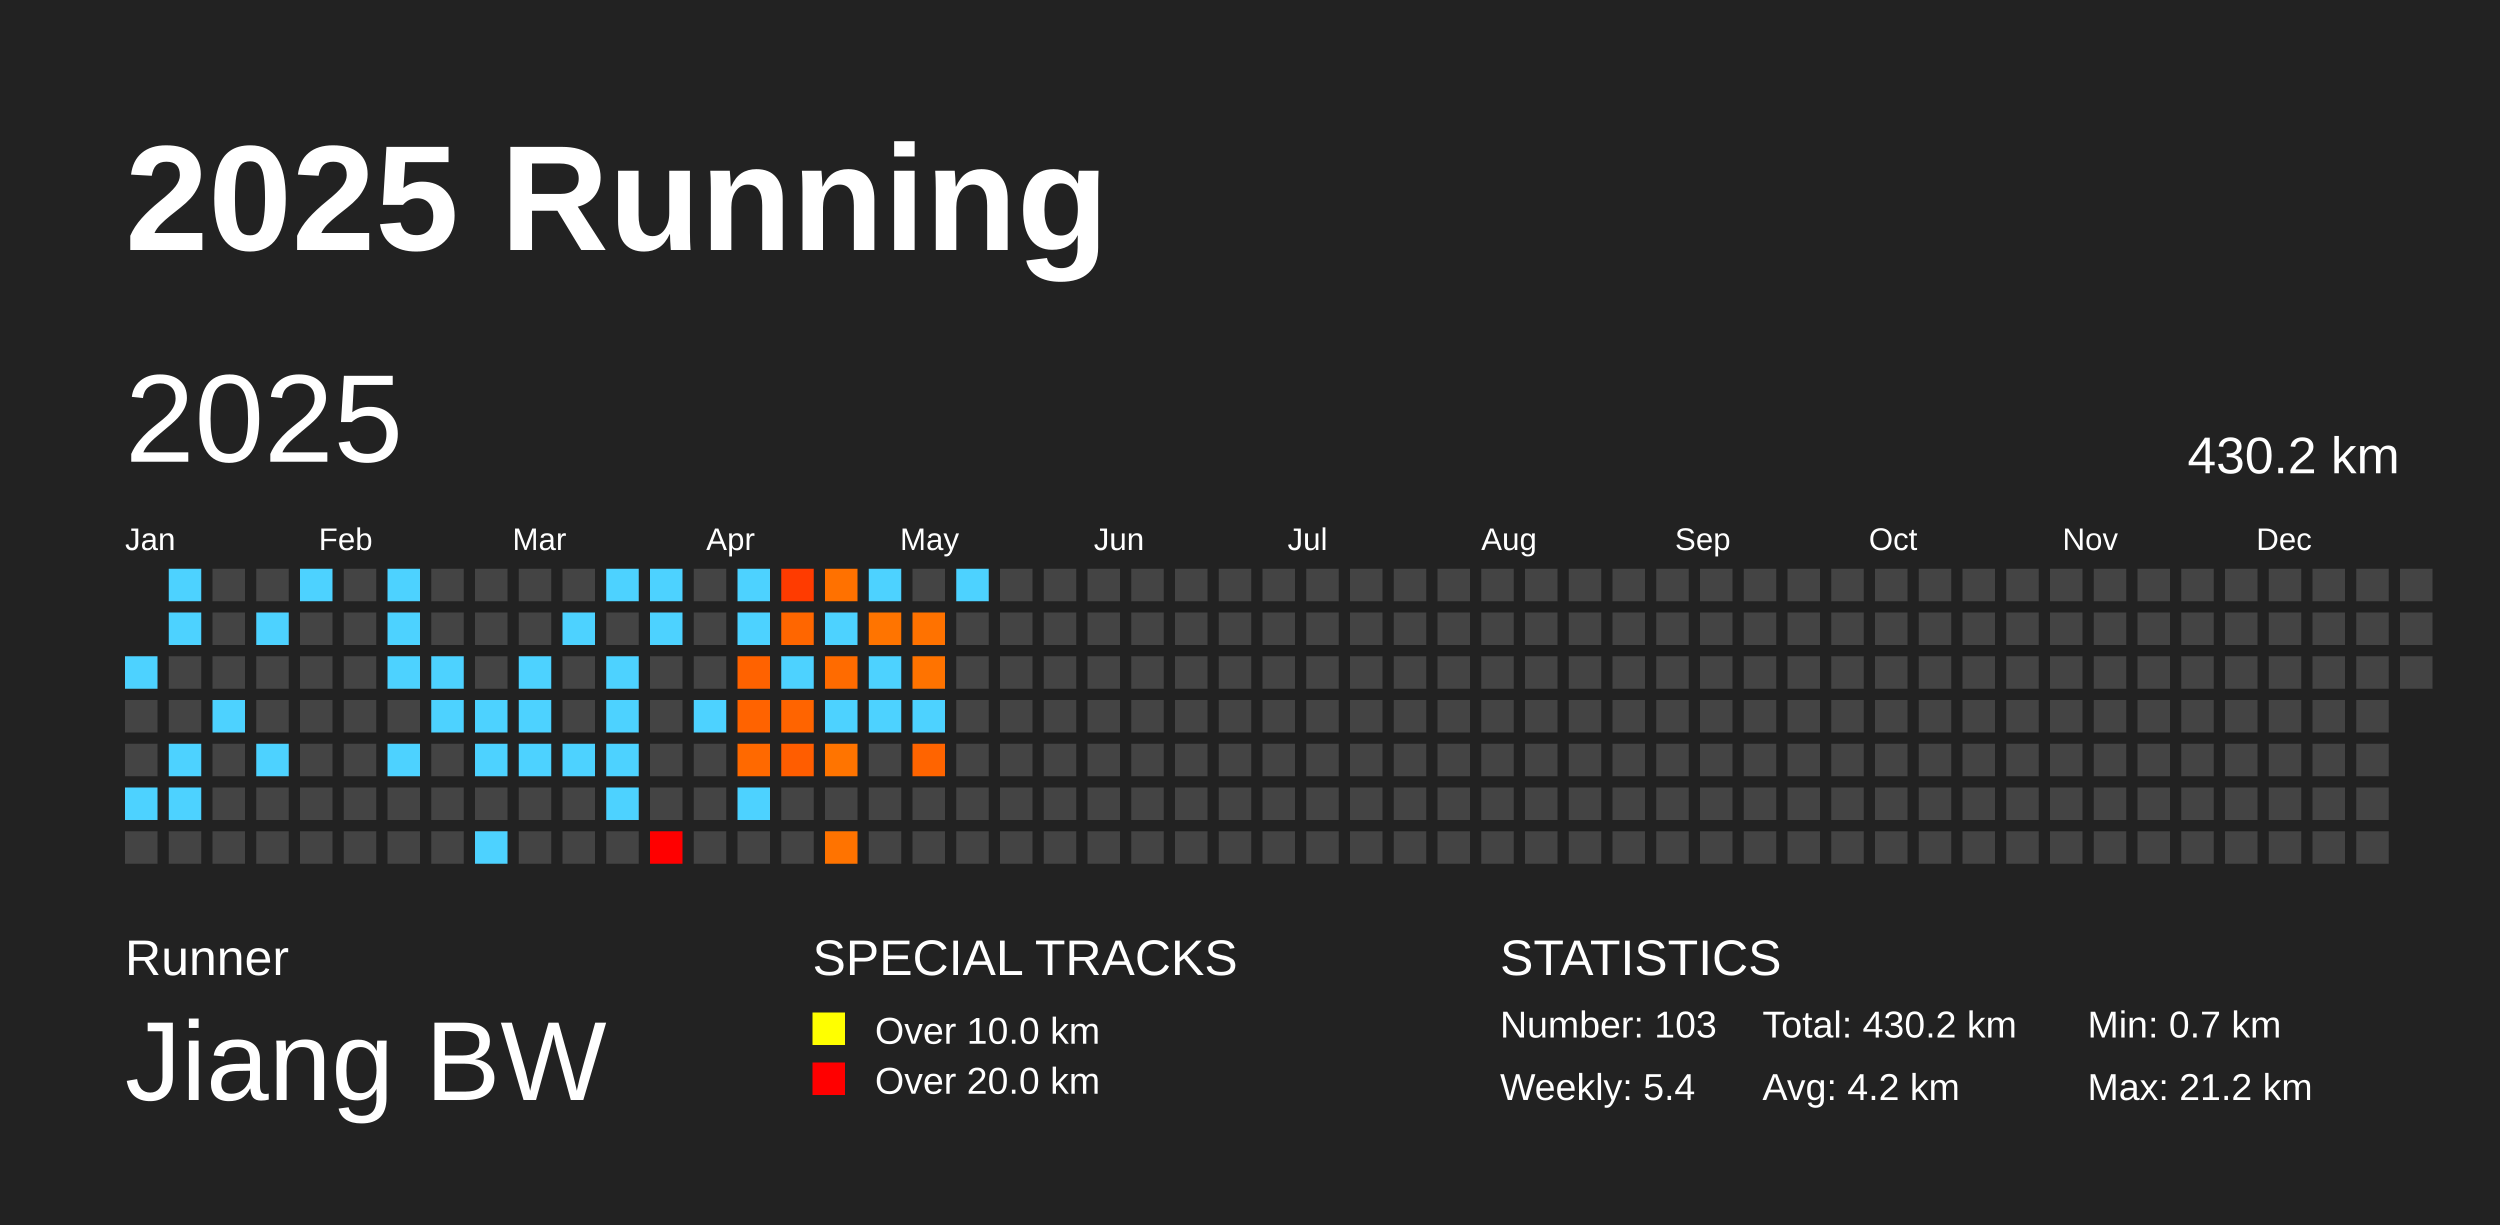
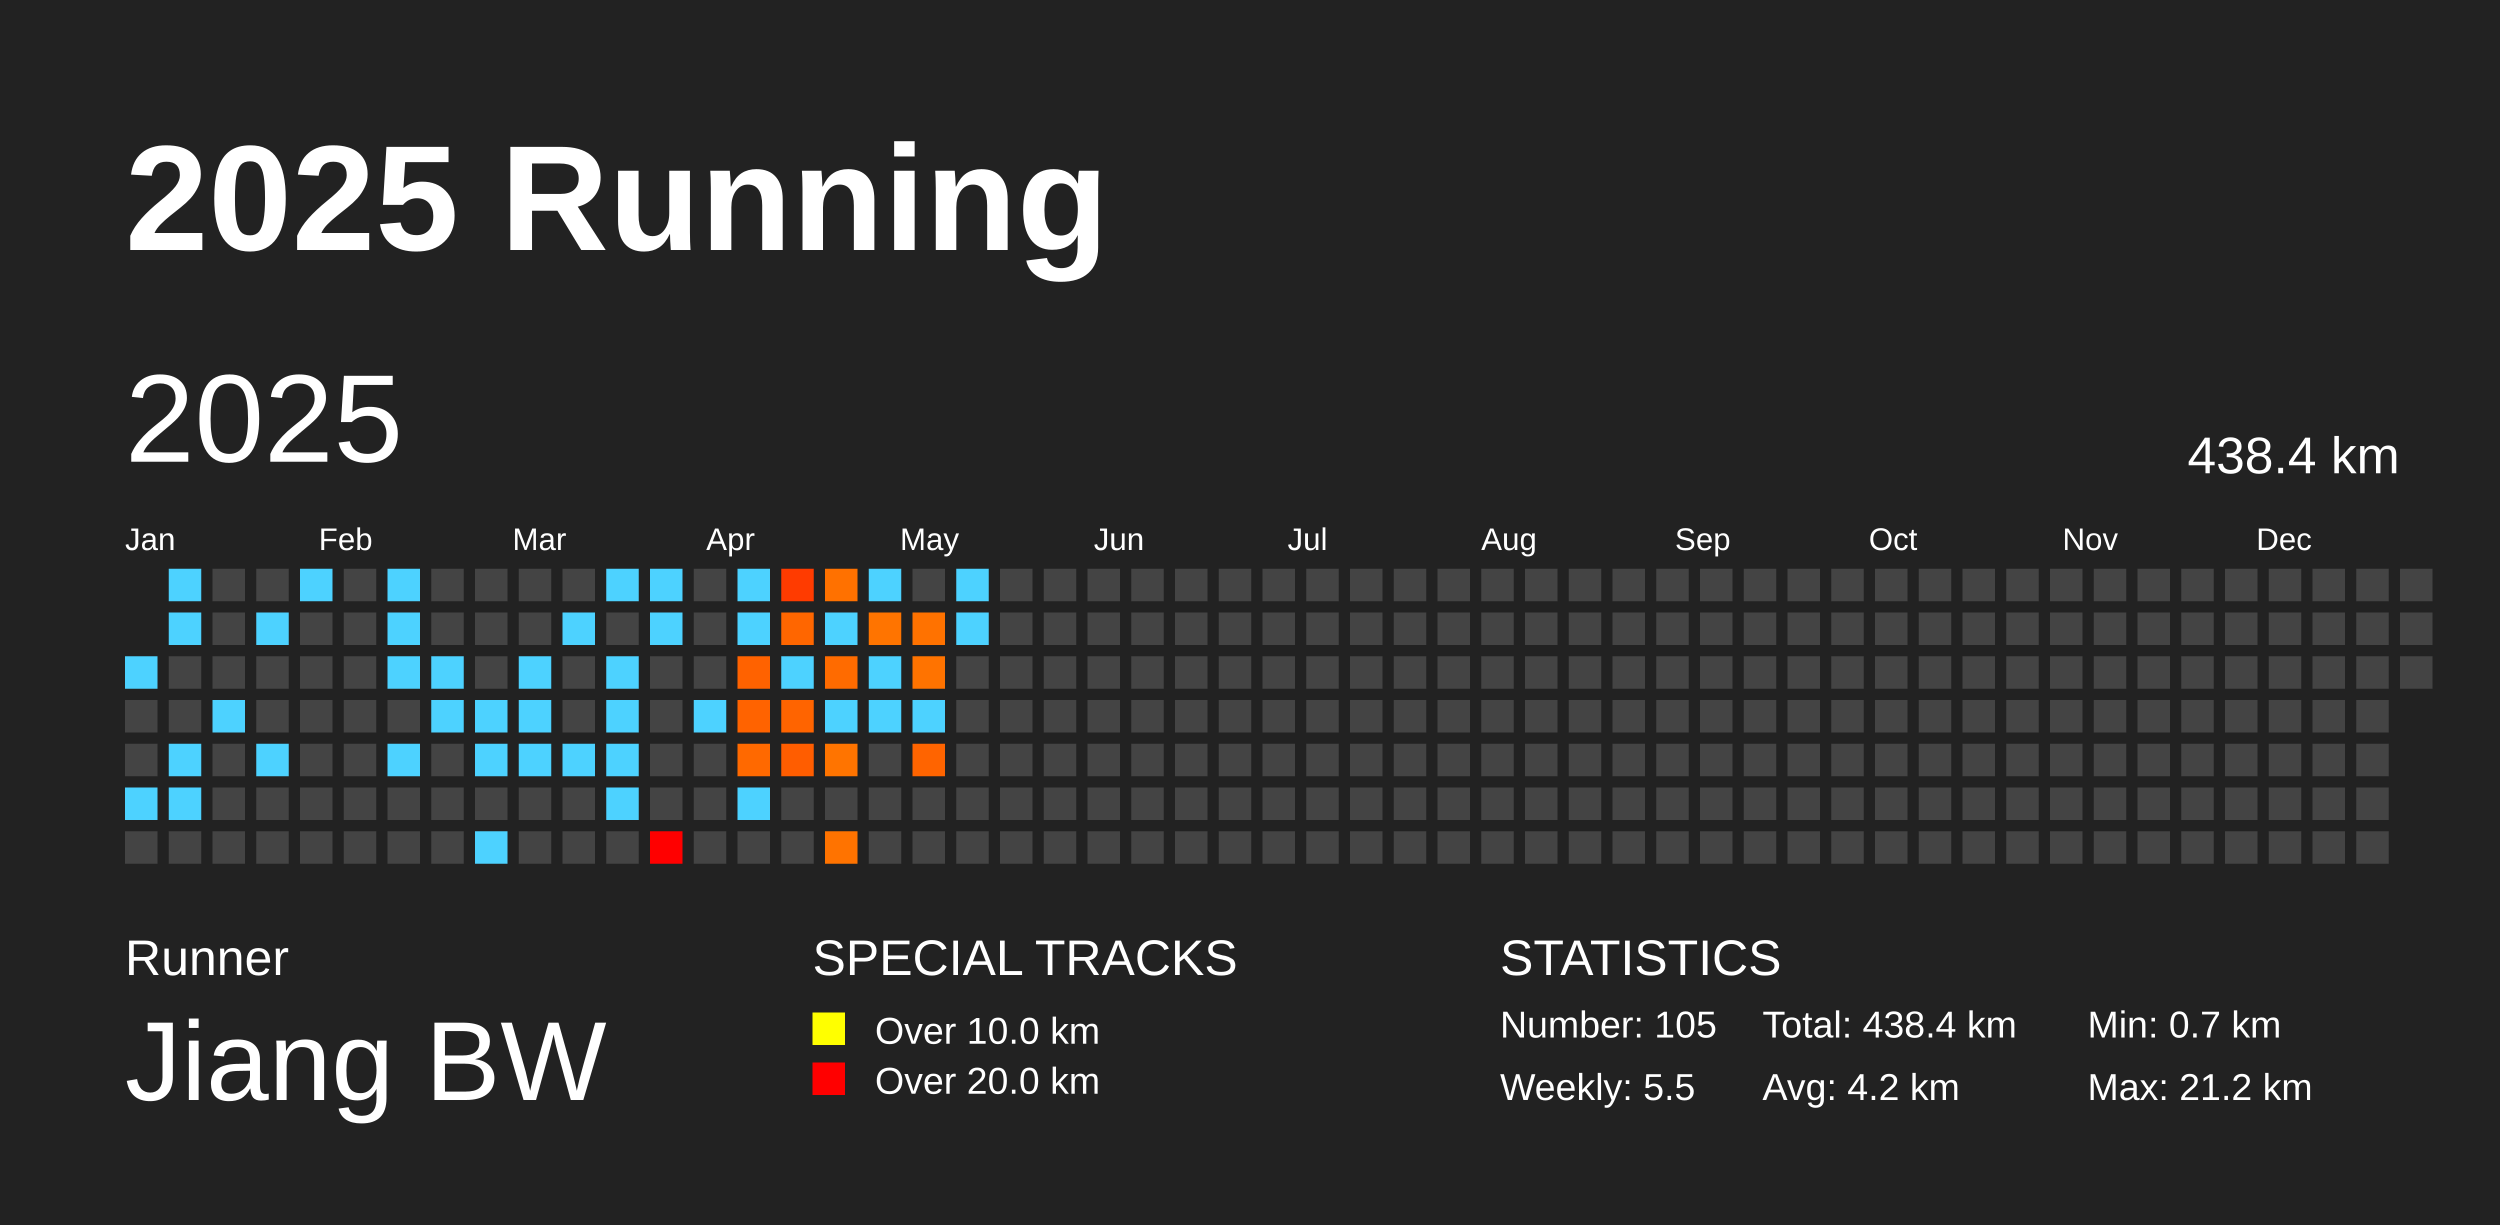
<svg xmlns="http://www.w3.org/2000/svg" baseProfile="full" height="98mm" version="1.1" viewBox="0,0,200,98" width="200mm">
  <defs />
  <rect fill="#222222" height="98" width="200" x="0" y="0" />
  <text fill="#FFFFFF" style="font-size:12px; font-family:Arial; font-weight:bold;" x="10" y="20">2025 Running</text>
  <text fill="#FFFFFF" style="font-size:4px; font-family:Arial" x="10" y="78">Runner</text>
  <text fill="#FFFFFF" style="font-size:9px; font-family:Arial" x="10" y="88">Jiang BW</text>
  <text fill="#FFFFFF" style="font-size:4px; font-family:Arial" x="65" y="78">SPECIAL TRACKS</text>
  <rect fill="yellow" height="2.6" width="2.6" x="65" y="81" />
  <text fill="#FFFFFF" style="font-size:3px; font-family:Arial" x="70" y="83.5">Over 10.0 km</text>
  <rect fill="red" height="2.6" width="2.6" x="65" y="85" />
  <text fill="#FFFFFF" style="font-size:3px; font-family:Arial" x="70" y="87.5">Over 20.0 km</text>
  <text fill="#FFFFFF" style="font-size:4px; font-family:Arial" x="120" y="78">STATISTICS</text>
-   <text fill="#FFFFFF" style="font-size:3px; font-family:Arial" x="120" y="83">Number: 103</text>
-   <text fill="#FFFFFF" style="font-size:3px; font-family:Arial" x="120" y="88">Weekly: 5.4</text>
-   <text fill="#FFFFFF" style="font-size:3px; font-family:Arial" x="141" y="83">Total: 430.2 km</text>
+   <text fill="#FFFFFF" style="font-size:3px; font-family:Arial" x="120" y="83">Number: 105</text>
+   <text fill="#FFFFFF" style="font-size:3px; font-family:Arial" x="120" y="88">Weekly: 5.5</text>
+   <text fill="#FFFFFF" style="font-size:3px; font-family:Arial" x="141" y="83">Total: 438.4 km</text>
  <text fill="#FFFFFF" style="font-size:3px; font-family:Arial" x="141" y="88">Avg: 4.2 km</text>
  <text fill="#FFFFFF" style="font-size:3px; font-family:Arial" x="167" y="83">Min: 0.7 km</text>
  <text fill="#FFFFFF" style="font-size:3px; font-family:Arial" x="167" y="88">Max: 21.2 km</text>
  <text dominant-baseline="hanging" fill="#FFFFFF" style="font-size:10.0px; font-family:Arial;" x="10" y="30">2025</text>
-   <text dominant-baseline="hanging" fill="#FFFFFF" style="font-size:4.125px; font-family:Arial;" x="175" y="35">430.2 km</text>
+   <text dominant-baseline="hanging" fill="#FFFFFF" style="font-size:4.125px; font-family:Arial;" x="175" y="35">438.4 km</text>
  <text fill="#FFFFFF" style="font-size:2.5px; font-family:Arial" x="10.0" y="44">Jan</text>
  <text fill="#FFFFFF" style="font-size:2.5px; font-family:Arial" x="25.5" y="44">Feb</text>
  <text fill="#FFFFFF" style="font-size:2.5px; font-family:Arial" x="41.0" y="44">Mar</text>
  <text fill="#FFFFFF" style="font-size:2.5px; font-family:Arial" x="56.5" y="44">Apr</text>
  <text fill="#FFFFFF" style="font-size:2.5px; font-family:Arial" x="72.0" y="44">May</text>
  <text fill="#FFFFFF" style="font-size:2.5px; font-family:Arial" x="87.5" y="44">Jun</text>
  <text fill="#FFFFFF" style="font-size:2.5px; font-family:Arial" x="103.0" y="44">Jul</text>
  <text fill="#FFFFFF" style="font-size:2.5px; font-family:Arial" x="118.5" y="44">Aug</text>
  <text fill="#FFFFFF" style="font-size:2.5px; font-family:Arial" x="134.0" y="44">Sep</text>
  <text fill="#FFFFFF" style="font-size:2.5px; font-family:Arial" x="149.5" y="44">Oct</text>
  <text fill="#FFFFFF" style="font-size:2.5px; font-family:Arial" x="165.0" y="44">Nov</text>
  <text fill="#FFFFFF" style="font-size:2.5px; font-family:Arial" x="180.5" y="44">Dec</text>
  <rect fill="#4dd2ff" height="2.6" width="2.6" x="10.0" y="52.5" />
  <rect fill="#444444" height="2.6" width="2.6" x="10.0" y="56.0" />
  <rect fill="#444444" height="2.6" width="2.6" x="10.0" y="59.5" />
  <rect fill="#4dd2ff" height="2.6" width="2.6" x="10.0" y="63.0" />
  <rect fill="#444444" height="2.6" width="2.6" x="10.0" y="66.5" />
  <rect fill="#4dd2ff" height="2.6" width="2.6" x="13.5" y="45.5" />
  <rect fill="#4dd2ff" height="2.6" width="2.6" x="13.5" y="49.0" />
  <rect fill="#444444" height="2.6" width="2.6" x="13.5" y="52.5" />
  <rect fill="#444444" height="2.6" width="2.6" x="13.5" y="56.0" />
  <rect fill="#4dd2ff" height="2.6" width="2.6" x="13.5" y="59.5" />
  <rect fill="#4dd2ff" height="2.6" width="2.6" x="13.5" y="63.0" />
  <rect fill="#444444" height="2.6" width="2.6" x="13.5" y="66.5" />
  <rect fill="#444444" height="2.6" width="2.6" x="17.0" y="45.5" />
  <rect fill="#444444" height="2.6" width="2.6" x="17.0" y="49.0" />
  <rect fill="#444444" height="2.6" width="2.6" x="17.0" y="52.5" />
  <rect fill="#4dd2ff" height="2.6" width="2.6" x="17.0" y="56.0" />
  <rect fill="#444444" height="2.6" width="2.6" x="17.0" y="59.5" />
  <rect fill="#444444" height="2.6" width="2.6" x="17.0" y="63.0" />
  <rect fill="#444444" height="2.6" width="2.6" x="17.0" y="66.5" />
  <rect fill="#444444" height="2.6" width="2.6" x="20.5" y="45.5" />
  <rect fill="#4dd2ff" height="2.6" width="2.6" x="20.5" y="49.0" />
  <rect fill="#444444" height="2.6" width="2.6" x="20.5" y="52.5" />
  <rect fill="#444444" height="2.6" width="2.6" x="20.5" y="56.0" />
  <rect fill="#4dd2ff" height="2.6" width="2.6" x="20.5" y="59.5" />
  <rect fill="#444444" height="2.6" width="2.6" x="20.5" y="63.0" />
  <rect fill="#444444" height="2.6" width="2.6" x="20.5" y="66.5" />
  <rect fill="#4dd2ff" height="2.6" width="2.6" x="24.0" y="45.5" />
  <rect fill="#444444" height="2.6" width="2.6" x="24.0" y="49.0" />
  <rect fill="#444444" height="2.6" width="2.6" x="24.0" y="52.5" />
  <rect fill="#444444" height="2.6" width="2.6" x="24.0" y="56.0" />
  <rect fill="#444444" height="2.6" width="2.6" x="24.0" y="59.5" />
  <rect fill="#444444" height="2.6" width="2.6" x="24.0" y="63.0" />
  <rect fill="#444444" height="2.6" width="2.6" x="24.0" y="66.5" />
  <rect fill="#444444" height="2.6" width="2.6" x="27.5" y="45.5" />
  <rect fill="#444444" height="2.6" width="2.6" x="27.5" y="49.0" />
  <rect fill="#444444" height="2.6" width="2.6" x="27.5" y="52.5" />
  <rect fill="#444444" height="2.6" width="2.6" x="27.5" y="56.0" />
  <rect fill="#444444" height="2.6" width="2.6" x="27.5" y="59.5" />
  <rect fill="#444444" height="2.6" width="2.6" x="27.5" y="63.0" />
  <rect fill="#444444" height="2.6" width="2.6" x="27.5" y="66.5" />
  <rect fill="#4dd2ff" height="2.6" width="2.6" x="31.0" y="45.5" />
  <rect fill="#4dd2ff" height="2.6" width="2.6" x="31.0" y="49.0" />
  <rect fill="#4dd2ff" height="2.6" width="2.6" x="31.0" y="52.5" />
  <rect fill="#444444" height="2.6" width="2.6" x="31.0" y="56.0" />
  <rect fill="#4dd2ff" height="2.6" width="2.6" x="31.0" y="59.5" />
  <rect fill="#444444" height="2.6" width="2.6" x="31.0" y="63.0" />
  <rect fill="#444444" height="2.6" width="2.6" x="31.0" y="66.5" />
  <rect fill="#444444" height="2.6" width="2.6" x="34.5" y="45.5" />
  <rect fill="#444444" height="2.6" width="2.6" x="34.5" y="49.0" />
  <rect fill="#4dd2ff" height="2.6" width="2.6" x="34.5" y="52.5" />
  <rect fill="#4dd2ff" height="2.6" width="2.6" x="34.5" y="56.0" />
  <rect fill="#444444" height="2.6" width="2.6" x="34.5" y="59.5" />
  <rect fill="#444444" height="2.6" width="2.6" x="34.5" y="63.0" />
  <rect fill="#444444" height="2.6" width="2.6" x="34.5" y="66.5" />
  <rect fill="#444444" height="2.6" width="2.6" x="38.0" y="45.5" />
  <rect fill="#444444" height="2.6" width="2.6" x="38.0" y="49.0" />
  <rect fill="#444444" height="2.6" width="2.6" x="38.0" y="52.5" />
  <rect fill="#4dd2ff" height="2.6" width="2.6" x="38.0" y="56.0" />
  <rect fill="#4dd2ff" height="2.6" width="2.6" x="38.0" y="59.5" />
  <rect fill="#444444" height="2.6" width="2.6" x="38.0" y="63.0" />
  <rect fill="#4dd2ff" height="2.6" width="2.6" x="38.0" y="66.5" />
  <rect fill="#444444" height="2.6" width="2.6" x="41.5" y="45.5" />
  <rect fill="#444444" height="2.6" width="2.6" x="41.5" y="49.0" />
  <rect fill="#4dd2ff" height="2.6" width="2.6" x="41.5" y="52.5" />
  <rect fill="#4dd2ff" height="2.6" width="2.6" x="41.5" y="56.0" />
  <rect fill="#4dd2ff" height="2.6" width="2.6" x="41.5" y="59.5" />
  <rect fill="#444444" height="2.6" width="2.6" x="41.5" y="63.0" />
  <rect fill="#444444" height="2.6" width="2.6" x="41.5" y="66.5" />
  <rect fill="#444444" height="2.6" width="2.6" x="45.0" y="45.5" />
  <rect fill="#4dd2ff" height="2.6" width="2.6" x="45.0" y="49.0" />
  <rect fill="#444444" height="2.6" width="2.6" x="45.0" y="52.5" />
  <rect fill="#444444" height="2.6" width="2.6" x="45.0" y="56.0" />
  <rect fill="#4dd2ff" height="2.6" width="2.6" x="45.0" y="59.5" />
  <rect fill="#444444" height="2.6" width="2.6" x="45.0" y="63.0" />
  <rect fill="#444444" height="2.6" width="2.6" x="45.0" y="66.5" />
  <rect fill="#4dd2ff" height="2.6" width="2.6" x="48.5" y="45.5" />
  <rect fill="#444444" height="2.6" width="2.6" x="48.5" y="49.0" />
  <rect fill="#4dd2ff" height="2.6" width="2.6" x="48.5" y="52.5" />
  <rect fill="#4dd2ff" height="2.6" width="2.6" x="48.5" y="56.0" />
  <rect fill="#4dd2ff" height="2.6" width="2.6" x="48.5" y="59.5" />
  <rect fill="#4dd2ff" height="2.6" width="2.6" x="48.5" y="63.0" />
  <rect fill="#444444" height="2.6" width="2.6" x="48.5" y="66.5" />
  <rect fill="#4dd2ff" height="2.6" width="2.6" x="52.0" y="45.5" />
  <rect fill="#4dd2ff" height="2.6" width="2.6" x="52.0" y="49.0" />
  <rect fill="#444444" height="2.6" width="2.6" x="52.0" y="52.5" />
  <rect fill="#444444" height="2.6" width="2.6" x="52.0" y="56.0" />
  <rect fill="#444444" height="2.6" width="2.6" x="52.0" y="59.5" />
  <rect fill="#444444" height="2.6" width="2.6" x="52.0" y="63.0" />
  <rect fill="red" height="2.6" width="2.6" x="52.0" y="66.5" />
  <rect fill="#444444" height="2.6" width="2.6" x="55.5" y="45.5" />
  <rect fill="#444444" height="2.6" width="2.6" x="55.5" y="49.0" />
  <rect fill="#444444" height="2.6" width="2.6" x="55.5" y="52.5" />
  <rect fill="#4dd2ff" height="2.6" width="2.6" x="55.5" y="56.0" />
  <rect fill="#444444" height="2.6" width="2.6" x="55.5" y="59.5" />
  <rect fill="#444444" height="2.6" width="2.6" x="55.5" y="63.0" />
  <rect fill="#444444" height="2.6" width="2.6" x="55.5" y="66.5" />
  <rect fill="#4dd2ff" height="2.6" width="2.6" x="59.0" y="45.5" />
  <rect fill="#4dd2ff" height="2.6" width="2.6" x="59.0" y="49.0" />
  <rect fill="#ff6200" height="2.6" width="2.6" x="59.0" y="52.5" />
  <rect fill="#ff6300" height="2.6" width="2.6" x="59.0" y="56.0" />
  <rect fill="#ff6900" height="2.6" width="2.6" x="59.0" y="59.5" />
  <rect fill="#4dd2ff" height="2.6" width="2.6" x="59.0" y="63.0" />
  <rect fill="#444444" height="2.6" width="2.6" x="59.0" y="66.5" />
  <rect fill="#ff3b00" height="2.6" width="2.6" x="62.5" y="45.5" />
  <rect fill="#ff6600" height="2.6" width="2.6" x="62.5" y="49.0" />
  <rect fill="#4dd2ff" height="2.6" width="2.6" x="62.5" y="52.5" />
  <rect fill="#ff6400" height="2.6" width="2.6" x="62.5" y="56.0" />
  <rect fill="#ff5d00" height="2.6" width="2.6" x="62.5" y="59.5" />
  <rect fill="#444444" height="2.6" width="2.6" x="62.5" y="63.0" />
  <rect fill="#444444" height="2.6" width="2.6" x="62.5" y="66.5" />
  <rect fill="#ff7100" height="2.6" width="2.6" x="66.0" y="45.5" />
  <rect fill="#4dd2ff" height="2.6" width="2.6" x="66.0" y="49.0" />
  <rect fill="#ff6b00" height="2.6" width="2.6" x="66.0" y="52.5" />
  <rect fill="#4dd2ff" height="2.6" width="2.6" x="66.0" y="56.0" />
  <rect fill="#ff7400" height="2.6" width="2.6" x="66.0" y="59.5" />
  <rect fill="#444444" height="2.6" width="2.6" x="66.0" y="63.0" />
  <rect fill="#ff7300" height="2.6" width="2.6" x="66.0" y="66.5" />
  <rect fill="#4dd2ff" height="2.6" width="2.6" x="69.5" y="45.5" />
  <rect fill="#ff7400" height="2.6" width="2.6" x="69.5" y="49.0" />
  <rect fill="#4dd2ff" height="2.6" width="2.6" x="69.5" y="52.5" />
  <rect fill="#4dd2ff" height="2.6" width="2.6" x="69.5" y="56.0" />
  <rect fill="#444444" height="2.6" width="2.6" x="69.5" y="59.5" />
  <rect fill="#444444" height="2.6" width="2.6" x="69.5" y="63.0" />
  <rect fill="#444444" height="2.6" width="2.6" x="69.5" y="66.5" />
  <rect fill="#444444" height="2.6" width="2.6" x="73.0" y="45.5" />
  <rect fill="#ff7200" height="2.6" width="2.6" x="73.0" y="49.0" />
  <rect fill="#ff7300" height="2.6" width="2.6" x="73.0" y="52.5" />
  <rect fill="#4dd2ff" height="2.6" width="2.6" x="73.0" y="56.0" />
  <rect fill="#ff6400" height="2.6" width="2.6" x="73.0" y="59.5" />
  <rect fill="#444444" height="2.6" width="2.6" x="73.0" y="63.0" />
  <rect fill="#444444" height="2.6" width="2.6" x="73.0" y="66.5" />
  <rect fill="#4dd2ff" height="2.6" width="2.6" x="76.5" y="45.5" />
-   <rect fill="#444444" height="2.6" width="2.6" x="76.5" y="49.0" />
+   <rect fill="#4dd2ff" height="2.6" width="2.6" x="76.5" y="49.0" />
  <rect fill="#444444" height="2.6" width="2.6" x="76.5" y="52.5" />
  <rect fill="#444444" height="2.6" width="2.6" x="76.5" y="56.0" />
  <rect fill="#444444" height="2.6" width="2.6" x="76.5" y="59.5" />
  <rect fill="#444444" height="2.6" width="2.6" x="76.5" y="63.0" />
  <rect fill="#444444" height="2.6" width="2.6" x="76.5" y="66.5" />
  <rect fill="#444444" height="2.6" width="2.6" x="80.0" y="45.5" />
  <rect fill="#444444" height="2.6" width="2.6" x="80.0" y="49.0" />
  <rect fill="#444444" height="2.6" width="2.6" x="80.0" y="52.5" />
  <rect fill="#444444" height="2.6" width="2.6" x="80.0" y="56.0" />
  <rect fill="#444444" height="2.6" width="2.6" x="80.0" y="59.5" />
  <rect fill="#444444" height="2.6" width="2.6" x="80.0" y="63.0" />
  <rect fill="#444444" height="2.6" width="2.6" x="80.0" y="66.5" />
  <rect fill="#444444" height="2.6" width="2.6" x="83.5" y="45.5" />
  <rect fill="#444444" height="2.6" width="2.6" x="83.5" y="49.0" />
  <rect fill="#444444" height="2.6" width="2.6" x="83.5" y="52.5" />
  <rect fill="#444444" height="2.6" width="2.6" x="83.5" y="56.0" />
  <rect fill="#444444" height="2.6" width="2.6" x="83.5" y="59.5" />
  <rect fill="#444444" height="2.6" width="2.6" x="83.5" y="63.0" />
  <rect fill="#444444" height="2.6" width="2.6" x="83.5" y="66.5" />
  <rect fill="#444444" height="2.6" width="2.6" x="87.0" y="45.5" />
  <rect fill="#444444" height="2.6" width="2.6" x="87.0" y="49.0" />
  <rect fill="#444444" height="2.6" width="2.6" x="87.0" y="52.5" />
  <rect fill="#444444" height="2.6" width="2.6" x="87.0" y="56.0" />
  <rect fill="#444444" height="2.6" width="2.6" x="87.0" y="59.5" />
  <rect fill="#444444" height="2.6" width="2.6" x="87.0" y="63.0" />
  <rect fill="#444444" height="2.6" width="2.6" x="87.0" y="66.5" />
  <rect fill="#444444" height="2.6" width="2.6" x="90.5" y="45.5" />
  <rect fill="#444444" height="2.6" width="2.6" x="90.5" y="49.0" />
  <rect fill="#444444" height="2.6" width="2.6" x="90.5" y="52.5" />
  <rect fill="#444444" height="2.6" width="2.6" x="90.5" y="56.0" />
  <rect fill="#444444" height="2.6" width="2.6" x="90.5" y="59.5" />
  <rect fill="#444444" height="2.6" width="2.6" x="90.5" y="63.0" />
  <rect fill="#444444" height="2.6" width="2.6" x="90.5" y="66.5" />
  <rect fill="#444444" height="2.6" width="2.6" x="94.0" y="45.5" />
  <rect fill="#444444" height="2.6" width="2.6" x="94.0" y="49.0" />
  <rect fill="#444444" height="2.6" width="2.6" x="94.0" y="52.5" />
  <rect fill="#444444" height="2.6" width="2.6" x="94.0" y="56.0" />
  <rect fill="#444444" height="2.6" width="2.6" x="94.0" y="59.5" />
  <rect fill="#444444" height="2.6" width="2.6" x="94.0" y="63.0" />
  <rect fill="#444444" height="2.6" width="2.6" x="94.0" y="66.5" />
  <rect fill="#444444" height="2.6" width="2.6" x="97.5" y="45.5" />
  <rect fill="#444444" height="2.6" width="2.6" x="97.5" y="49.0" />
  <rect fill="#444444" height="2.6" width="2.6" x="97.5" y="52.5" />
  <rect fill="#444444" height="2.6" width="2.6" x="97.5" y="56.0" />
  <rect fill="#444444" height="2.6" width="2.6" x="97.5" y="59.5" />
  <rect fill="#444444" height="2.6" width="2.6" x="97.5" y="63.0" />
  <rect fill="#444444" height="2.6" width="2.6" x="97.5" y="66.5" />
  <rect fill="#444444" height="2.6" width="2.6" x="101.0" y="45.5" />
  <rect fill="#444444" height="2.6" width="2.6" x="101.0" y="49.0" />
  <rect fill="#444444" height="2.6" width="2.6" x="101.0" y="52.5" />
  <rect fill="#444444" height="2.6" width="2.6" x="101.0" y="56.0" />
  <rect fill="#444444" height="2.6" width="2.6" x="101.0" y="59.5" />
  <rect fill="#444444" height="2.6" width="2.6" x="101.0" y="63.0" />
  <rect fill="#444444" height="2.6" width="2.6" x="101.0" y="66.5" />
  <rect fill="#444444" height="2.6" width="2.6" x="104.5" y="45.5" />
  <rect fill="#444444" height="2.6" width="2.6" x="104.5" y="49.0" />
  <rect fill="#444444" height="2.6" width="2.6" x="104.5" y="52.5" />
  <rect fill="#444444" height="2.6" width="2.6" x="104.5" y="56.0" />
  <rect fill="#444444" height="2.6" width="2.6" x="104.5" y="59.5" />
  <rect fill="#444444" height="2.6" width="2.6" x="104.5" y="63.0" />
  <rect fill="#444444" height="2.6" width="2.6" x="104.5" y="66.5" />
  <rect fill="#444444" height="2.6" width="2.6" x="108.0" y="45.5" />
  <rect fill="#444444" height="2.6" width="2.6" x="108.0" y="49.0" />
  <rect fill="#444444" height="2.6" width="2.6" x="108.0" y="52.5" />
  <rect fill="#444444" height="2.6" width="2.6" x="108.0" y="56.0" />
  <rect fill="#444444" height="2.6" width="2.6" x="108.0" y="59.5" />
  <rect fill="#444444" height="2.6" width="2.6" x="108.0" y="63.0" />
  <rect fill="#444444" height="2.6" width="2.6" x="108.0" y="66.5" />
  <rect fill="#444444" height="2.6" width="2.6" x="111.5" y="45.5" />
  <rect fill="#444444" height="2.6" width="2.6" x="111.5" y="49.0" />
  <rect fill="#444444" height="2.6" width="2.6" x="111.5" y="52.5" />
  <rect fill="#444444" height="2.6" width="2.6" x="111.5" y="56.0" />
  <rect fill="#444444" height="2.6" width="2.6" x="111.5" y="59.5" />
  <rect fill="#444444" height="2.6" width="2.6" x="111.5" y="63.0" />
  <rect fill="#444444" height="2.6" width="2.6" x="111.5" y="66.5" />
  <rect fill="#444444" height="2.6" width="2.6" x="115.0" y="45.5" />
  <rect fill="#444444" height="2.6" width="2.6" x="115.0" y="49.0" />
  <rect fill="#444444" height="2.6" width="2.6" x="115.0" y="52.5" />
  <rect fill="#444444" height="2.6" width="2.6" x="115.0" y="56.0" />
  <rect fill="#444444" height="2.6" width="2.6" x="115.0" y="59.5" />
  <rect fill="#444444" height="2.6" width="2.6" x="115.0" y="63.0" />
  <rect fill="#444444" height="2.6" width="2.6" x="115.0" y="66.5" />
  <rect fill="#444444" height="2.6" width="2.6" x="118.5" y="45.5" />
  <rect fill="#444444" height="2.6" width="2.6" x="118.5" y="49.0" />
  <rect fill="#444444" height="2.6" width="2.6" x="118.5" y="52.5" />
  <rect fill="#444444" height="2.6" width="2.6" x="118.5" y="56.0" />
  <rect fill="#444444" height="2.6" width="2.6" x="118.5" y="59.5" />
  <rect fill="#444444" height="2.6" width="2.6" x="118.5" y="63.0" />
  <rect fill="#444444" height="2.6" width="2.6" x="118.5" y="66.5" />
  <rect fill="#444444" height="2.6" width="2.6" x="122.0" y="45.5" />
  <rect fill="#444444" height="2.6" width="2.6" x="122.0" y="49.0" />
  <rect fill="#444444" height="2.6" width="2.6" x="122.0" y="52.5" />
  <rect fill="#444444" height="2.6" width="2.6" x="122.0" y="56.0" />
  <rect fill="#444444" height="2.6" width="2.6" x="122.0" y="59.5" />
  <rect fill="#444444" height="2.6" width="2.6" x="122.0" y="63.0" />
  <rect fill="#444444" height="2.6" width="2.6" x="122.0" y="66.5" />
  <rect fill="#444444" height="2.6" width="2.6" x="125.5" y="45.5" />
  <rect fill="#444444" height="2.6" width="2.6" x="125.5" y="49.0" />
  <rect fill="#444444" height="2.6" width="2.6" x="125.5" y="52.5" />
  <rect fill="#444444" height="2.6" width="2.6" x="125.5" y="56.0" />
  <rect fill="#444444" height="2.6" width="2.6" x="125.5" y="59.5" />
  <rect fill="#444444" height="2.6" width="2.6" x="125.5" y="63.0" />
  <rect fill="#444444" height="2.6" width="2.6" x="125.5" y="66.5" />
  <rect fill="#444444" height="2.6" width="2.6" x="129.0" y="45.5" />
  <rect fill="#444444" height="2.6" width="2.6" x="129.0" y="49.0" />
  <rect fill="#444444" height="2.6" width="2.6" x="129.0" y="52.5" />
  <rect fill="#444444" height="2.6" width="2.6" x="129.0" y="56.0" />
  <rect fill="#444444" height="2.6" width="2.6" x="129.0" y="59.5" />
  <rect fill="#444444" height="2.6" width="2.6" x="129.0" y="63.0" />
  <rect fill="#444444" height="2.6" width="2.6" x="129.0" y="66.5" />
  <rect fill="#444444" height="2.6" width="2.6" x="132.5" y="45.5" />
  <rect fill="#444444" height="2.6" width="2.6" x="132.5" y="49.0" />
  <rect fill="#444444" height="2.6" width="2.6" x="132.5" y="52.5" />
  <rect fill="#444444" height="2.6" width="2.6" x="132.5" y="56.0" />
  <rect fill="#444444" height="2.6" width="2.6" x="132.5" y="59.5" />
  <rect fill="#444444" height="2.6" width="2.6" x="132.5" y="63.0" />
  <rect fill="#444444" height="2.6" width="2.6" x="132.5" y="66.5" />
  <rect fill="#444444" height="2.6" width="2.6" x="136.0" y="45.5" />
  <rect fill="#444444" height="2.6" width="2.6" x="136.0" y="49.0" />
  <rect fill="#444444" height="2.6" width="2.6" x="136.0" y="52.5" />
  <rect fill="#444444" height="2.6" width="2.6" x="136.0" y="56.0" />
  <rect fill="#444444" height="2.6" width="2.6" x="136.0" y="59.5" />
  <rect fill="#444444" height="2.6" width="2.6" x="136.0" y="63.0" />
  <rect fill="#444444" height="2.6" width="2.6" x="136.0" y="66.5" />
  <rect fill="#444444" height="2.6" width="2.6" x="139.5" y="45.5" />
  <rect fill="#444444" height="2.6" width="2.6" x="139.5" y="49.0" />
  <rect fill="#444444" height="2.6" width="2.6" x="139.5" y="52.5" />
  <rect fill="#444444" height="2.6" width="2.6" x="139.5" y="56.0" />
  <rect fill="#444444" height="2.6" width="2.6" x="139.5" y="59.5" />
  <rect fill="#444444" height="2.6" width="2.6" x="139.5" y="63.0" />
  <rect fill="#444444" height="2.6" width="2.6" x="139.5" y="66.5" />
  <rect fill="#444444" height="2.6" width="2.6" x="143.0" y="45.5" />
  <rect fill="#444444" height="2.6" width="2.6" x="143.0" y="49.0" />
  <rect fill="#444444" height="2.6" width="2.6" x="143.0" y="52.5" />
  <rect fill="#444444" height="2.6" width="2.6" x="143.0" y="56.0" />
  <rect fill="#444444" height="2.6" width="2.6" x="143.0" y="59.5" />
  <rect fill="#444444" height="2.6" width="2.6" x="143.0" y="63.0" />
  <rect fill="#444444" height="2.6" width="2.6" x="143.0" y="66.5" />
  <rect fill="#444444" height="2.6" width="2.6" x="146.5" y="45.5" />
  <rect fill="#444444" height="2.6" width="2.6" x="146.5" y="49.0" />
  <rect fill="#444444" height="2.6" width="2.6" x="146.5" y="52.5" />
  <rect fill="#444444" height="2.6" width="2.6" x="146.5" y="56.0" />
  <rect fill="#444444" height="2.6" width="2.6" x="146.5" y="59.5" />
  <rect fill="#444444" height="2.6" width="2.6" x="146.5" y="63.0" />
  <rect fill="#444444" height="2.6" width="2.6" x="146.5" y="66.5" />
  <rect fill="#444444" height="2.6" width="2.6" x="150.0" y="45.5" />
  <rect fill="#444444" height="2.6" width="2.6" x="150.0" y="49.0" />
  <rect fill="#444444" height="2.6" width="2.6" x="150.0" y="52.5" />
  <rect fill="#444444" height="2.6" width="2.6" x="150.0" y="56.0" />
  <rect fill="#444444" height="2.6" width="2.6" x="150.0" y="59.5" />
  <rect fill="#444444" height="2.6" width="2.6" x="150.0" y="63.0" />
  <rect fill="#444444" height="2.6" width="2.6" x="150.0" y="66.5" />
  <rect fill="#444444" height="2.6" width="2.6" x="153.5" y="45.5" />
  <rect fill="#444444" height="2.6" width="2.6" x="153.5" y="49.0" />
  <rect fill="#444444" height="2.6" width="2.6" x="153.5" y="52.5" />
  <rect fill="#444444" height="2.6" width="2.6" x="153.5" y="56.0" />
  <rect fill="#444444" height="2.6" width="2.6" x="153.5" y="59.5" />
  <rect fill="#444444" height="2.6" width="2.6" x="153.5" y="63.0" />
  <rect fill="#444444" height="2.6" width="2.6" x="153.5" y="66.5" />
  <rect fill="#444444" height="2.6" width="2.6" x="157.0" y="45.5" />
  <rect fill="#444444" height="2.6" width="2.6" x="157.0" y="49.0" />
  <rect fill="#444444" height="2.6" width="2.6" x="157.0" y="52.5" />
  <rect fill="#444444" height="2.6" width="2.6" x="157.0" y="56.0" />
  <rect fill="#444444" height="2.6" width="2.6" x="157.0" y="59.5" />
  <rect fill="#444444" height="2.6" width="2.6" x="157.0" y="63.0" />
  <rect fill="#444444" height="2.6" width="2.6" x="157.0" y="66.5" />
  <rect fill="#444444" height="2.6" width="2.6" x="160.5" y="45.5" />
  <rect fill="#444444" height="2.6" width="2.6" x="160.5" y="49.0" />
  <rect fill="#444444" height="2.6" width="2.6" x="160.5" y="52.5" />
  <rect fill="#444444" height="2.6" width="2.6" x="160.5" y="56.0" />
  <rect fill="#444444" height="2.6" width="2.6" x="160.5" y="59.5" />
  <rect fill="#444444" height="2.6" width="2.6" x="160.5" y="63.0" />
  <rect fill="#444444" height="2.6" width="2.6" x="160.5" y="66.5" />
  <rect fill="#444444" height="2.6" width="2.6" x="164.0" y="45.5" />
  <rect fill="#444444" height="2.6" width="2.6" x="164.0" y="49.0" />
  <rect fill="#444444" height="2.6" width="2.6" x="164.0" y="52.5" />
  <rect fill="#444444" height="2.6" width="2.6" x="164.0" y="56.0" />
  <rect fill="#444444" height="2.6" width="2.6" x="164.0" y="59.5" />
  <rect fill="#444444" height="2.6" width="2.6" x="164.0" y="63.0" />
  <rect fill="#444444" height="2.6" width="2.6" x="164.0" y="66.5" />
  <rect fill="#444444" height="2.6" width="2.6" x="167.5" y="45.5" />
  <rect fill="#444444" height="2.6" width="2.6" x="167.5" y="49.0" />
  <rect fill="#444444" height="2.6" width="2.6" x="167.5" y="52.5" />
  <rect fill="#444444" height="2.6" width="2.6" x="167.5" y="56.0" />
  <rect fill="#444444" height="2.6" width="2.6" x="167.5" y="59.5" />
  <rect fill="#444444" height="2.6" width="2.6" x="167.5" y="63.0" />
  <rect fill="#444444" height="2.6" width="2.6" x="167.5" y="66.5" />
  <rect fill="#444444" height="2.6" width="2.6" x="171.0" y="45.5" />
  <rect fill="#444444" height="2.6" width="2.6" x="171.0" y="49.0" />
  <rect fill="#444444" height="2.6" width="2.6" x="171.0" y="52.5" />
  <rect fill="#444444" height="2.6" width="2.6" x="171.0" y="56.0" />
  <rect fill="#444444" height="2.6" width="2.6" x="171.0" y="59.5" />
  <rect fill="#444444" height="2.6" width="2.6" x="171.0" y="63.0" />
  <rect fill="#444444" height="2.6" width="2.6" x="171.0" y="66.5" />
  <rect fill="#444444" height="2.6" width="2.6" x="174.5" y="45.5" />
  <rect fill="#444444" height="2.6" width="2.6" x="174.5" y="49.0" />
  <rect fill="#444444" height="2.6" width="2.6" x="174.5" y="52.5" />
  <rect fill="#444444" height="2.6" width="2.6" x="174.5" y="56.0" />
  <rect fill="#444444" height="2.6" width="2.6" x="174.5" y="59.5" />
  <rect fill="#444444" height="2.6" width="2.6" x="174.5" y="63.0" />
  <rect fill="#444444" height="2.6" width="2.6" x="174.5" y="66.5" />
  <rect fill="#444444" height="2.6" width="2.6" x="178.0" y="45.5" />
  <rect fill="#444444" height="2.6" width="2.6" x="178.0" y="49.0" />
  <rect fill="#444444" height="2.6" width="2.6" x="178.0" y="52.5" />
  <rect fill="#444444" height="2.6" width="2.6" x="178.0" y="56.0" />
  <rect fill="#444444" height="2.6" width="2.6" x="178.0" y="59.5" />
  <rect fill="#444444" height="2.6" width="2.6" x="178.0" y="63.0" />
  <rect fill="#444444" height="2.6" width="2.6" x="178.0" y="66.5" />
  <rect fill="#444444" height="2.6" width="2.6" x="181.5" y="45.5" />
  <rect fill="#444444" height="2.6" width="2.6" x="181.5" y="49.0" />
  <rect fill="#444444" height="2.6" width="2.6" x="181.5" y="52.5" />
  <rect fill="#444444" height="2.6" width="2.6" x="181.5" y="56.0" />
  <rect fill="#444444" height="2.6" width="2.6" x="181.5" y="59.5" />
  <rect fill="#444444" height="2.6" width="2.6" x="181.5" y="63.0" />
  <rect fill="#444444" height="2.6" width="2.6" x="181.5" y="66.5" />
  <rect fill="#444444" height="2.6" width="2.6" x="185.0" y="45.5" />
  <rect fill="#444444" height="2.6" width="2.6" x="185.0" y="49.0" />
  <rect fill="#444444" height="2.6" width="2.6" x="185.0" y="52.5" />
  <rect fill="#444444" height="2.6" width="2.6" x="185.0" y="56.0" />
  <rect fill="#444444" height="2.6" width="2.6" x="185.0" y="59.5" />
  <rect fill="#444444" height="2.6" width="2.6" x="185.0" y="63.0" />
  <rect fill="#444444" height="2.6" width="2.6" x="185.0" y="66.5" />
  <rect fill="#444444" height="2.6" width="2.6" x="188.5" y="45.5" />
  <rect fill="#444444" height="2.6" width="2.6" x="188.5" y="49.0" />
  <rect fill="#444444" height="2.6" width="2.6" x="188.5" y="52.5" />
  <rect fill="#444444" height="2.6" width="2.6" x="188.5" y="56.0" />
  <rect fill="#444444" height="2.6" width="2.6" x="188.5" y="59.5" />
  <rect fill="#444444" height="2.6" width="2.6" x="188.5" y="63.0" />
  <rect fill="#444444" height="2.6" width="2.6" x="188.5" y="66.5" />
  <rect fill="#444444" height="2.6" width="2.6" x="192.0" y="45.5" />
  <rect fill="#444444" height="2.6" width="2.6" x="192.0" y="49.0" />
  <rect fill="#444444" height="2.6" width="2.6" x="192.0" y="52.5" />
</svg>
